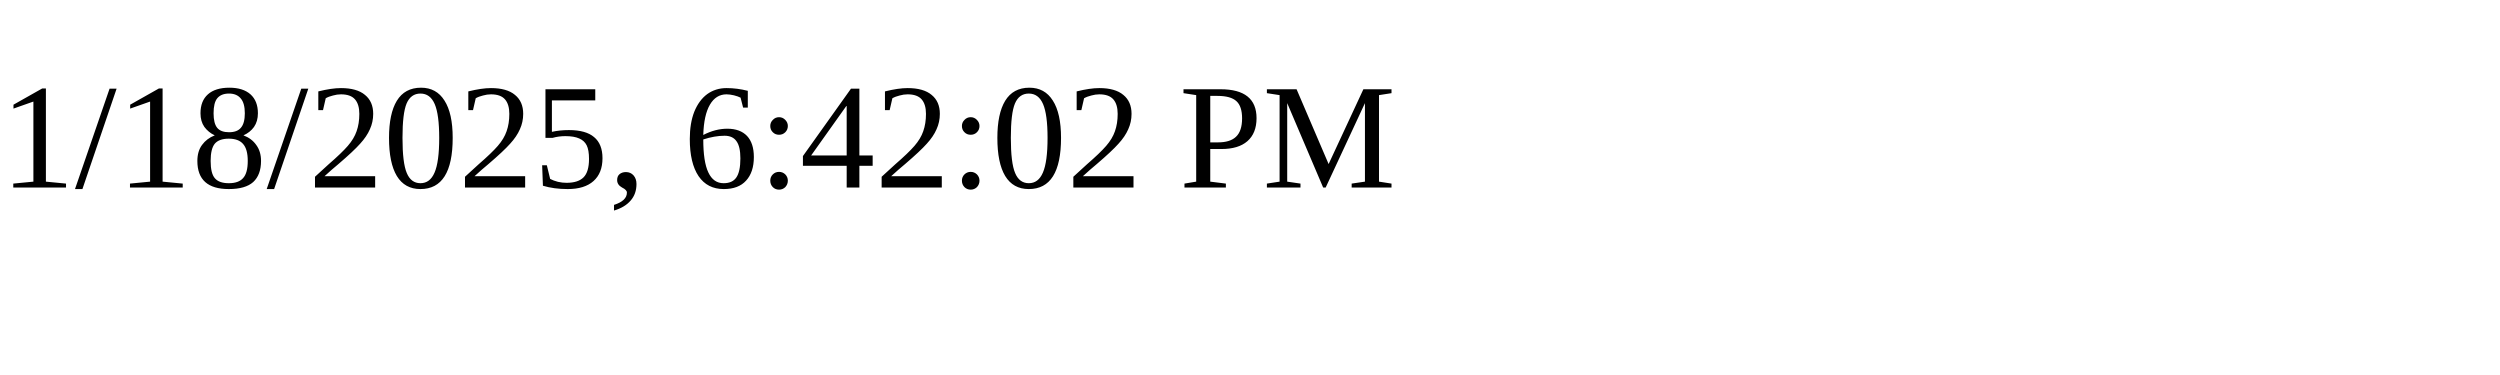
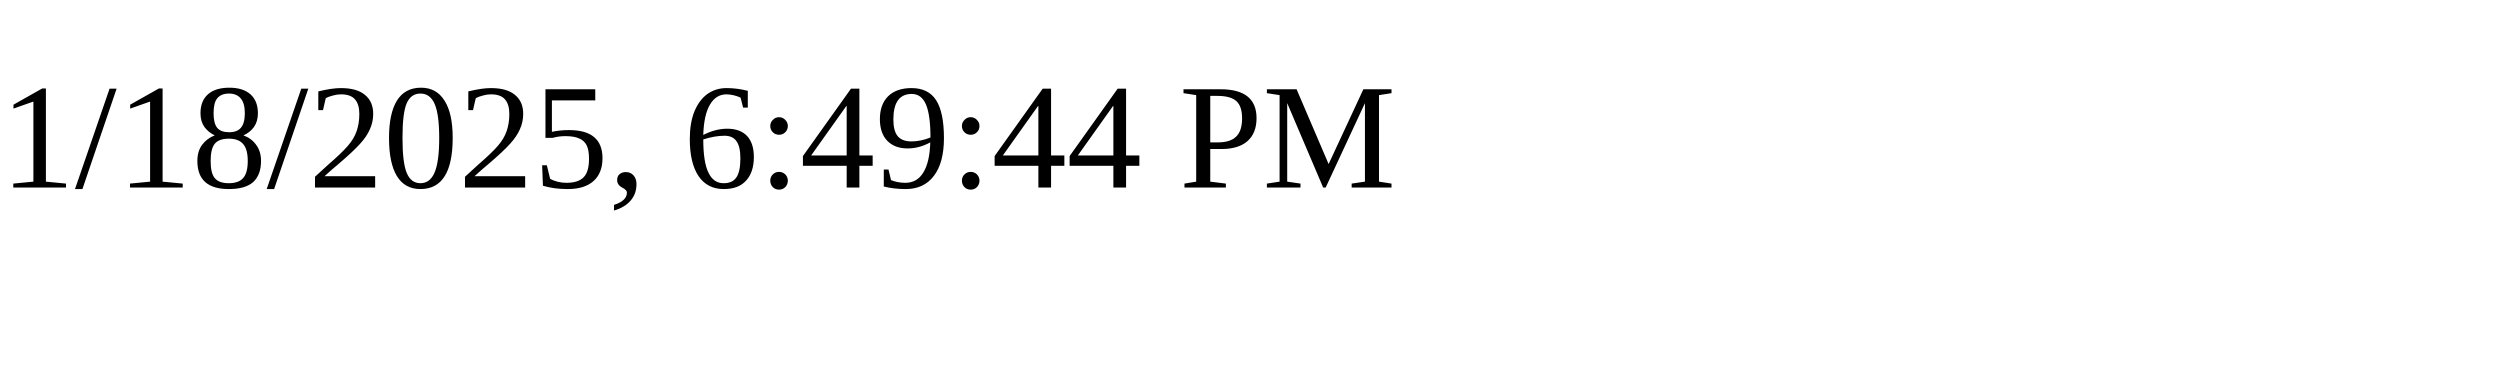
<svg xmlns="http://www.w3.org/2000/svg" height="30" width="200">
-   <text x="0" y="15">1/18/2025, 6:42:02 PM</text>
+   <text x="0" y="15">1/18/2025, 6:49:44 PM</text>
</svg>
